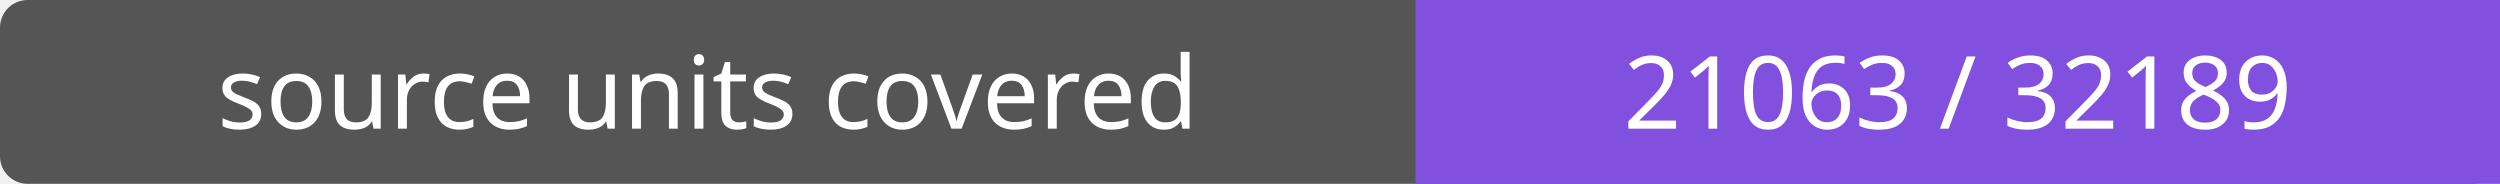
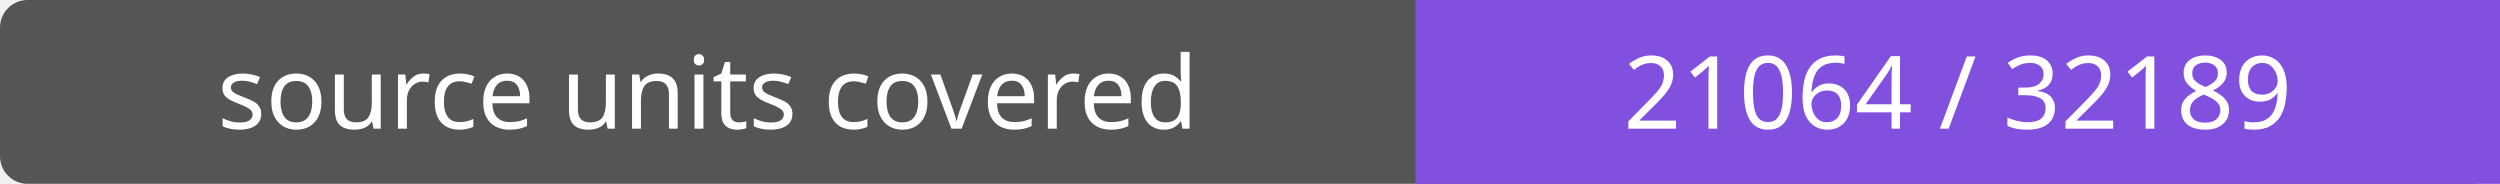
- <svg xmlns="http://www.w3.org/2000/svg" width="272" height="20" role="img" aria-label="source units covered: 21063 / 32189">
+ <svg xmlns="http://www.w3.org/2000/svg" width="272" height="20" role="img" aria-label="source units covered: 21064 / 32189">
  <rect width="272" height="20" rx="3" fill="#555" />
  <path fill="#8250df" d="M154 0h118v20H154z" />
  <g fill="#fff" text-anchor="middle" font-family="Verdana,sans-serif" font-size="11">
    <text x="77.0" y="14">source units covered</text>
-     <text x="213.0" y="14">21063 / 32189</text>
+     <text x="213.0" y="14">21064 / 32189</text>
  </g>
</svg>
